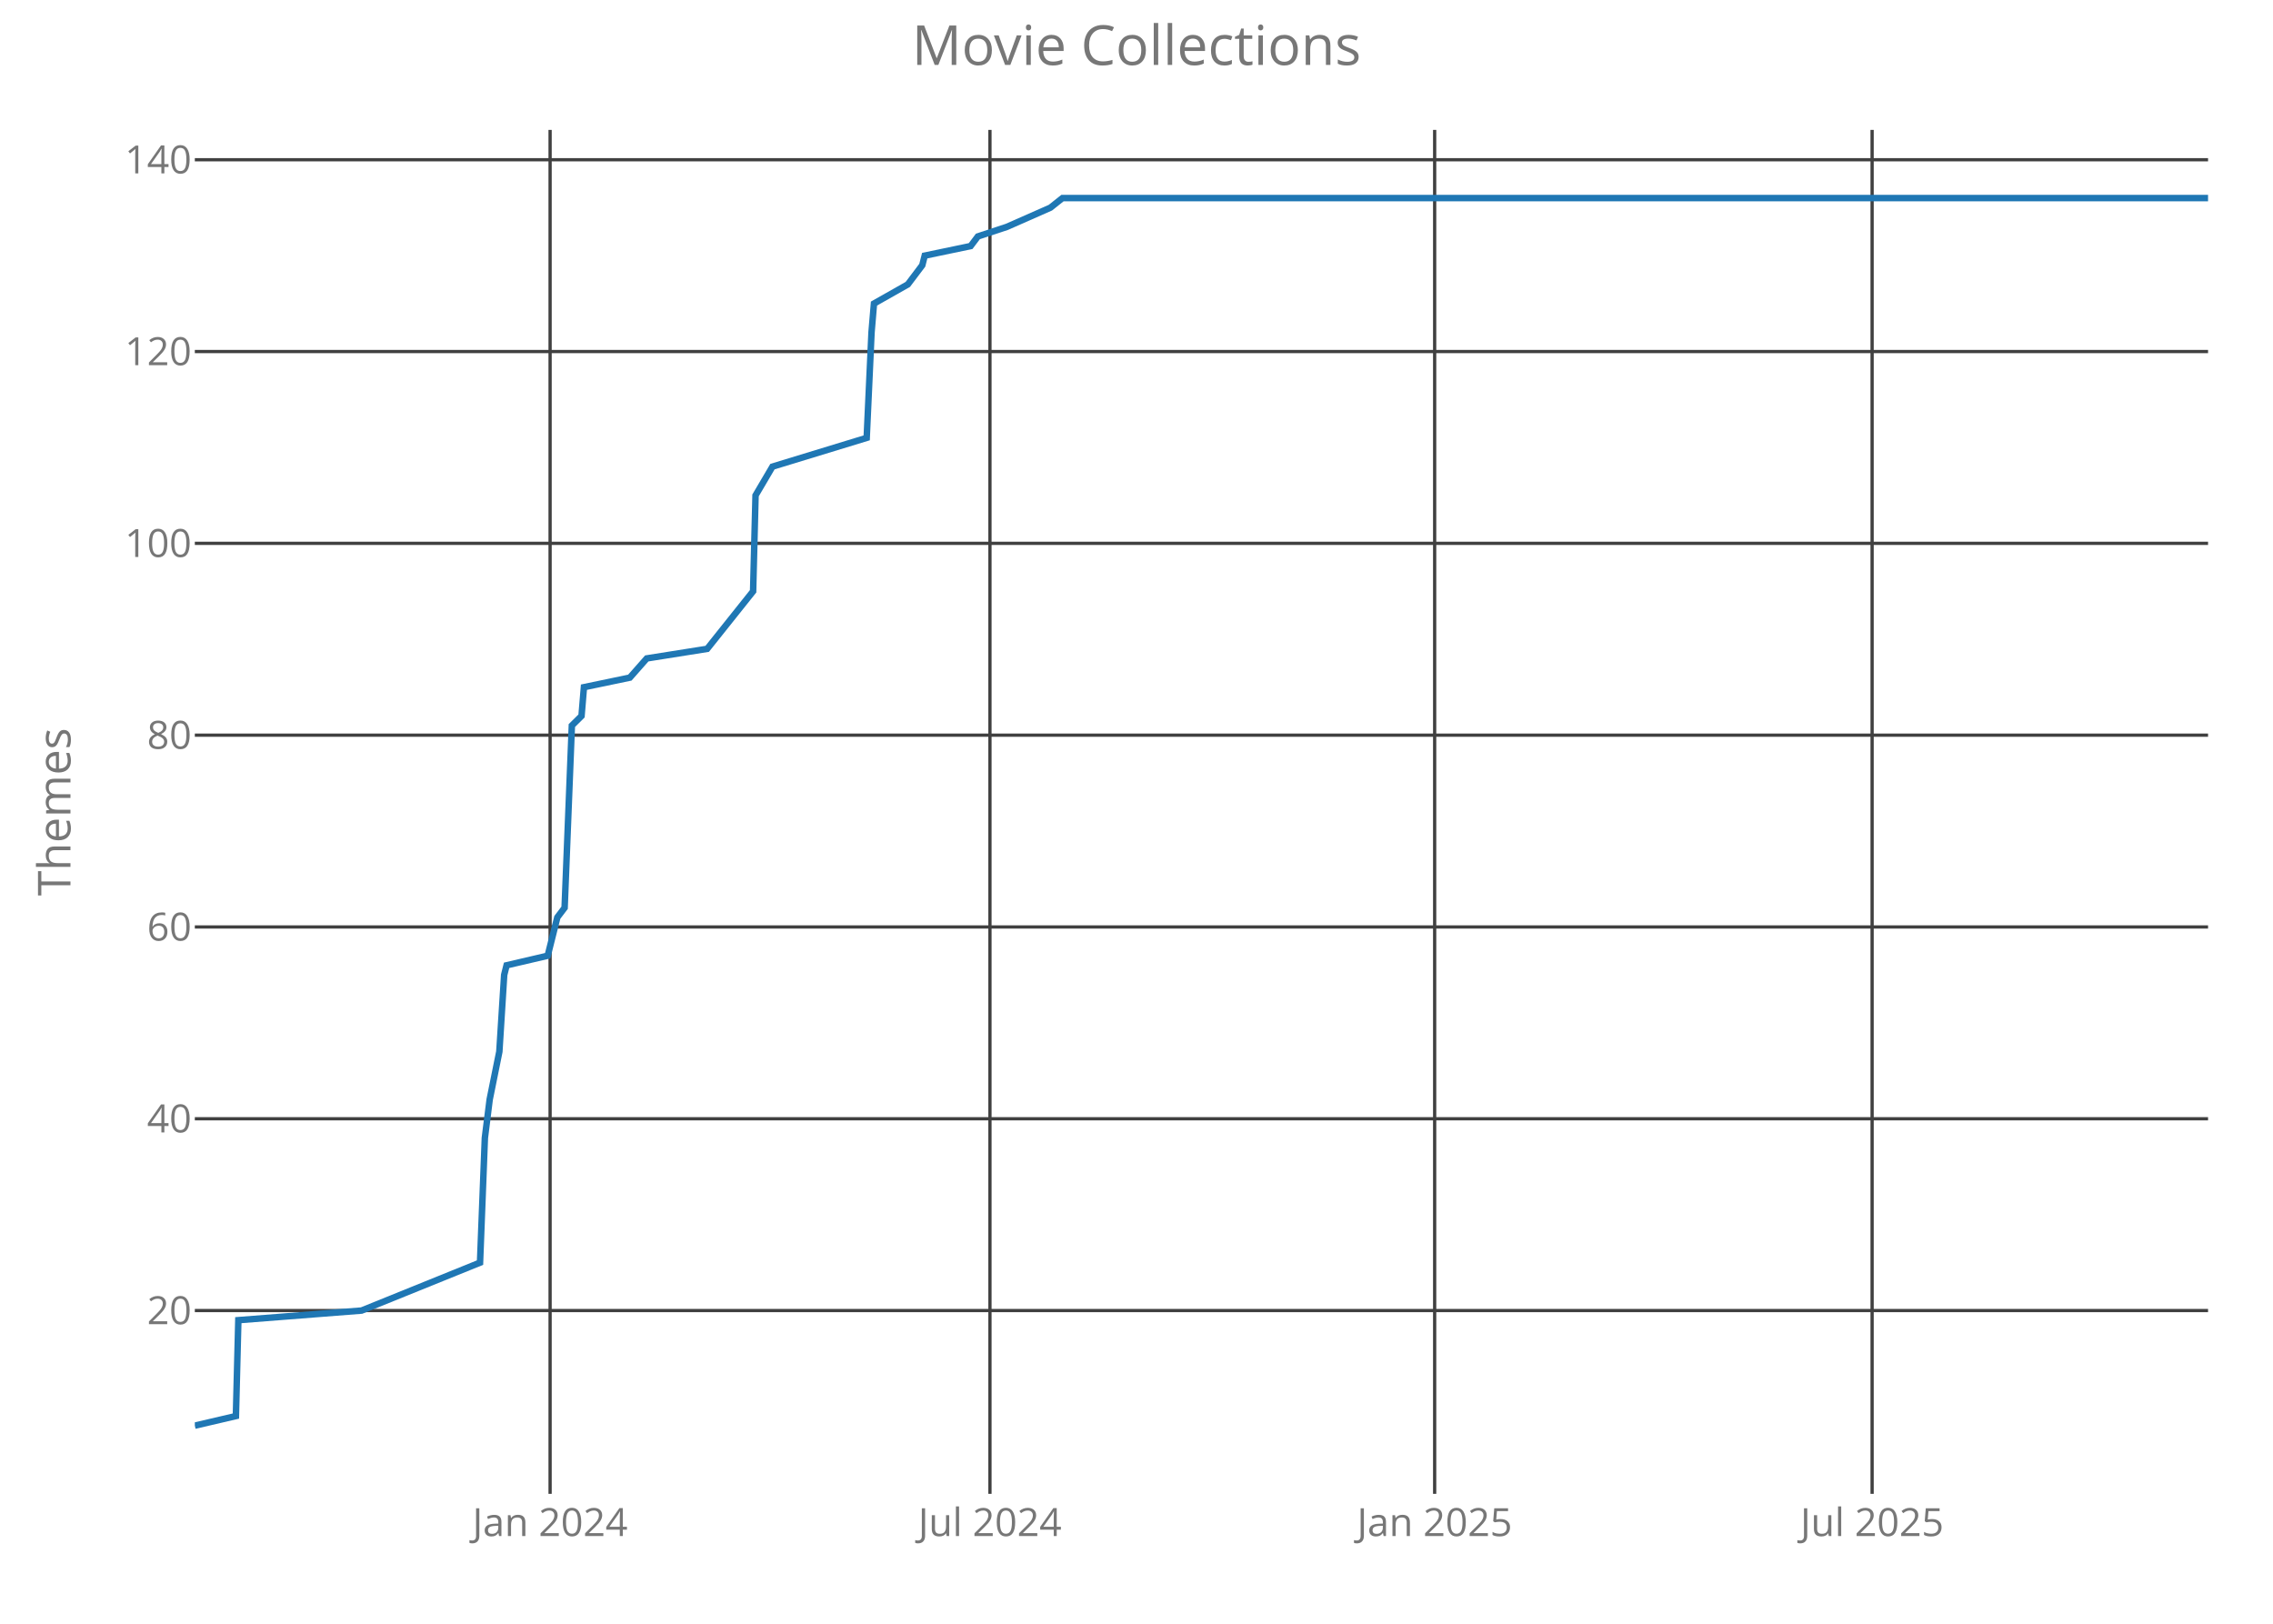
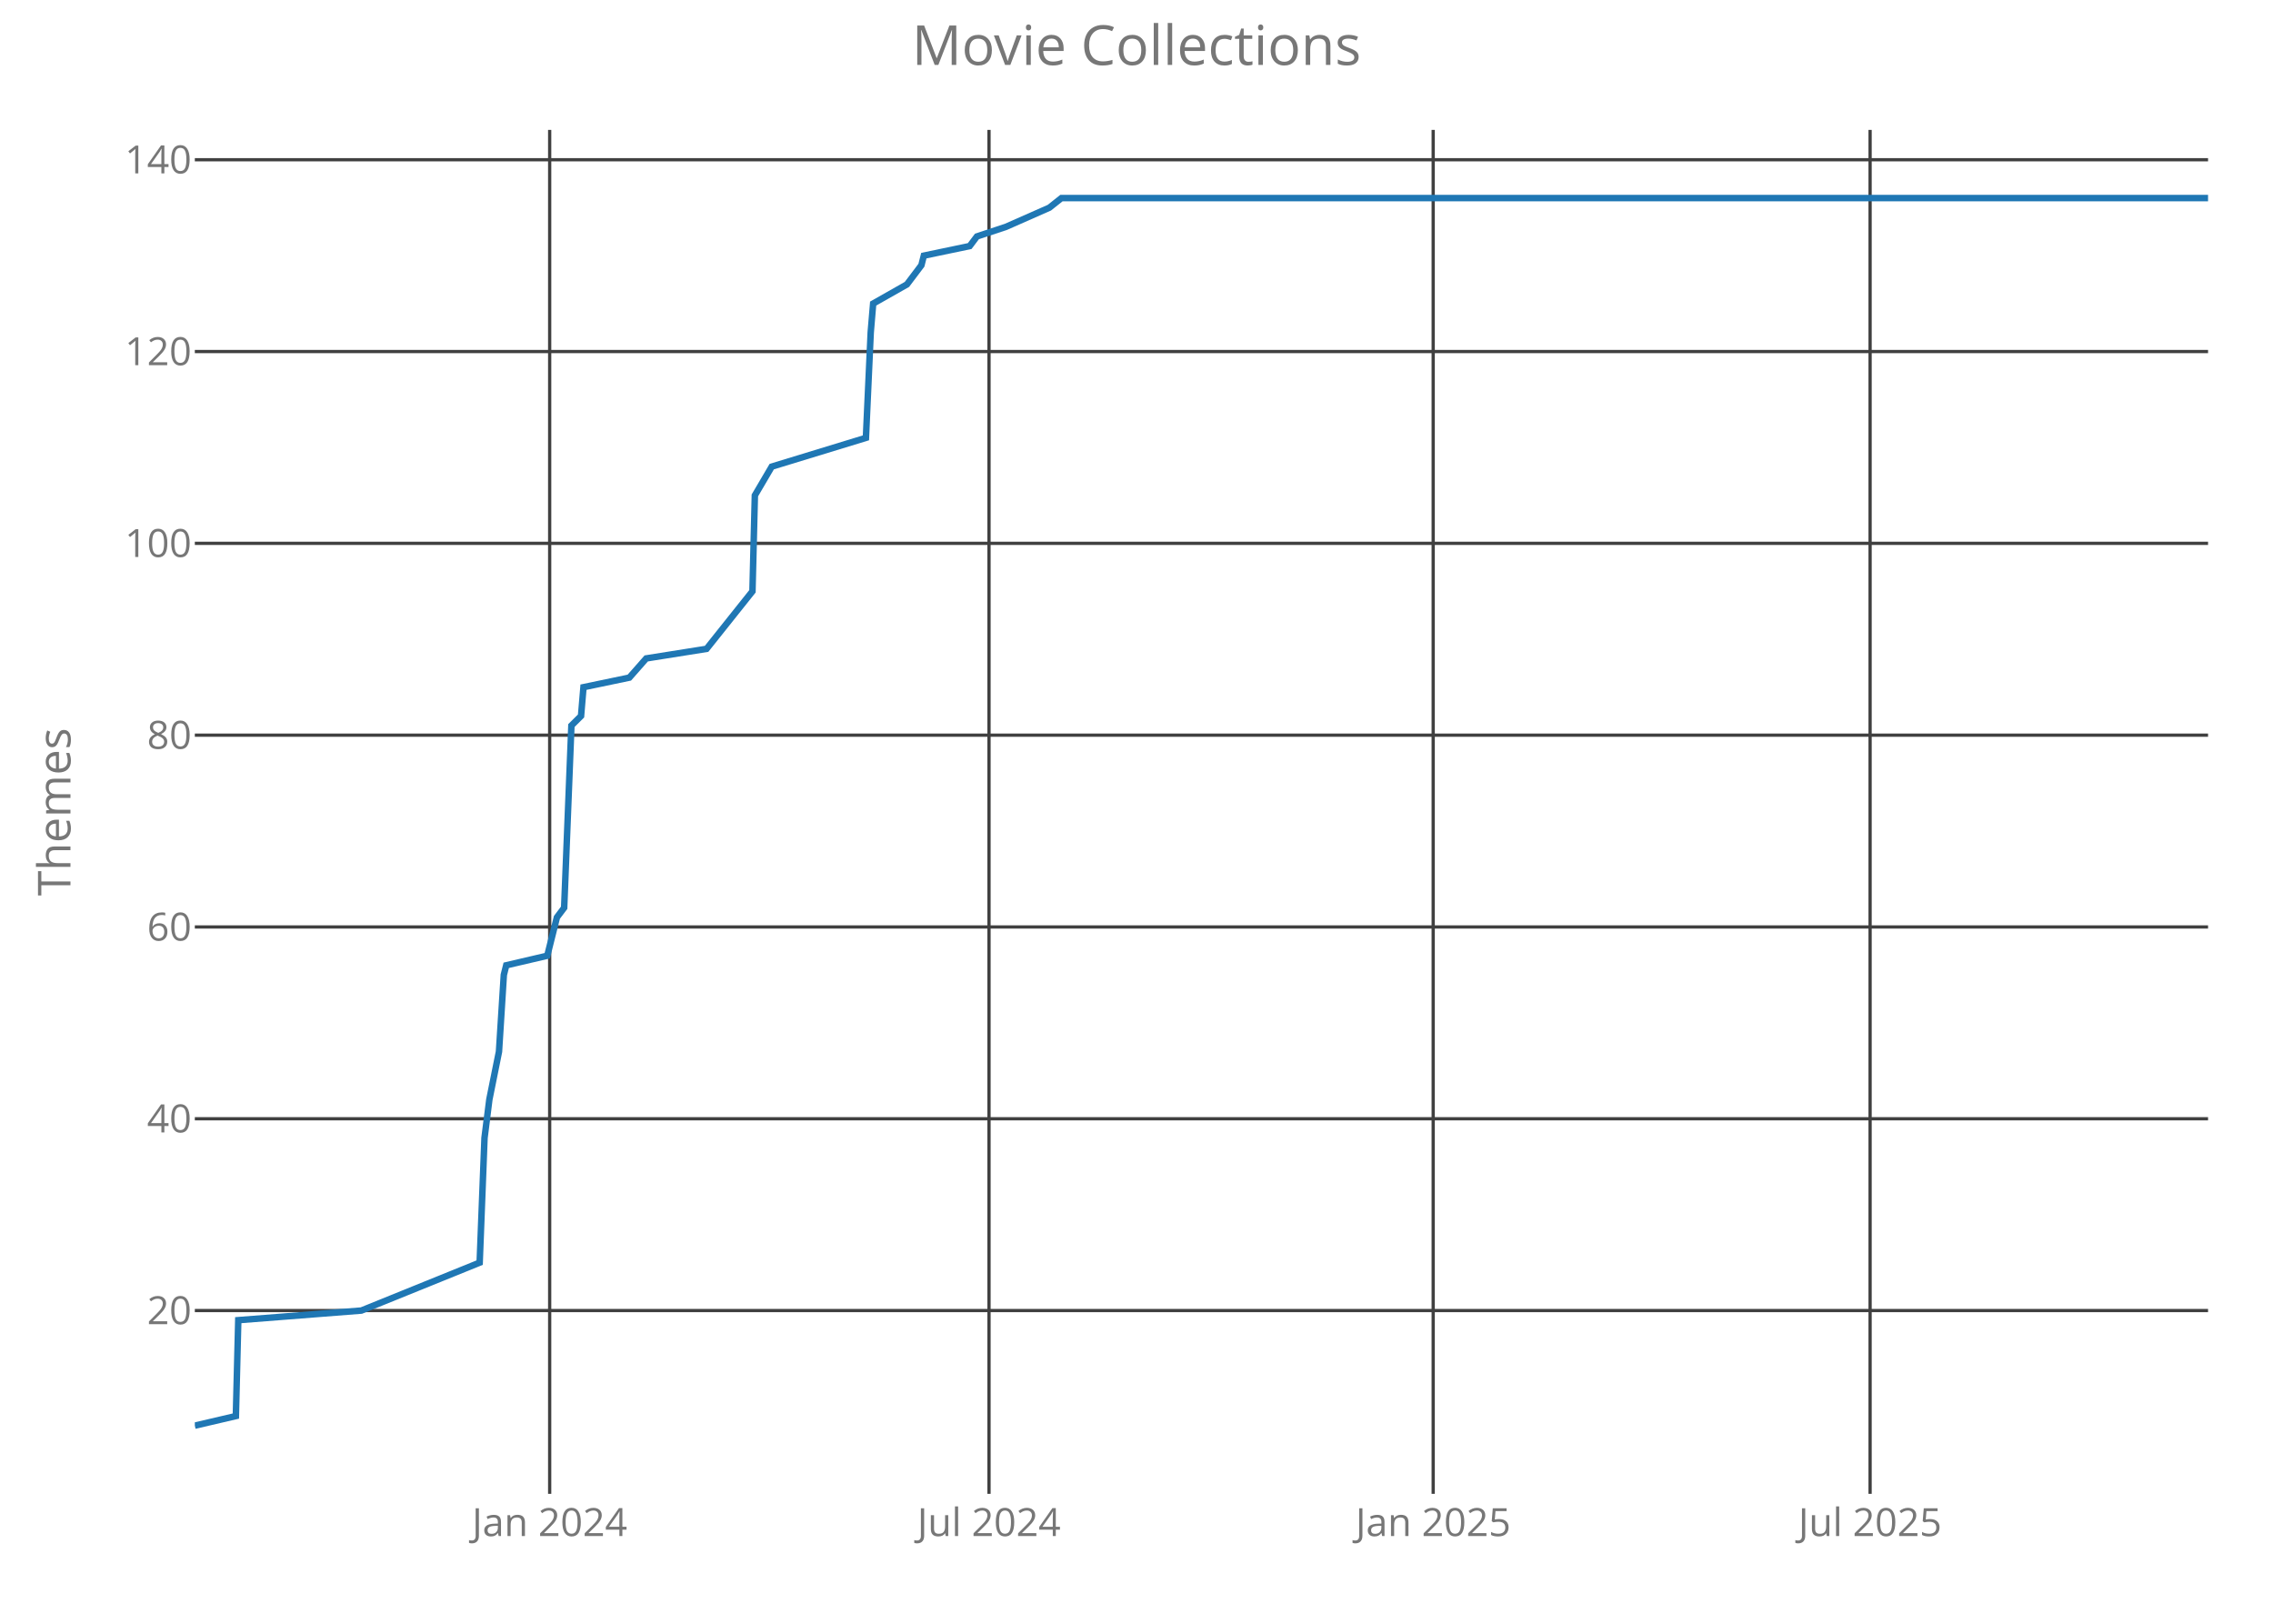
<svg xmlns="http://www.w3.org/2000/svg" class="main-svg" width="700" height="500" style="" viewBox="0 0 700 500">
  <rect x="0" y="0" width="700" height="500" style="fill: rgb(0, 0, 0); fill-opacity: 0;" />
-   <defs id="defs-2cea8a">
+   <defs id="defs-154eb6">
    <g class="clips">
-       <clipPath id="clip2cea8axyplot" class="plotclip">
+       <clipPath id="clip154eb6xyplot" class="plotclip">
        <rect width="620" height="420" />
      </clipPath>
-       <clipPath class="axesclip" id="clip2cea8ax">
+       <clipPath class="axesclip" id="clip154eb6x">
        <rect x="60" y="0" width="620" height="500" />
      </clipPath>
-       <clipPath class="axesclip" id="clip2cea8ay">
+       <clipPath class="axesclip" id="clip154eb6y">
        <rect x="0" y="40" width="700" height="420" />
      </clipPath>
-       <clipPath class="axesclip" id="clip2cea8axy">
+       <clipPath class="axesclip" id="clip154eb6xy">
        <rect x="60" y="40" width="620" height="420" />
      </clipPath>
    </g>
    <g class="gradients" />
  </defs>
  <g class="bglayer">
    <rect class="bg" x="60" y="40" width="620" height="420" style="fill: rgb(0, 0, 0); fill-opacity: 0; stroke-width: 0;" />
  </g>
  <g class="layer-below">
    <g class="imagelayer" />
    <g class="shapelayer" />
  </g>
  <g class="cartesianlayer">
    <g class="subplot xy">
      <g class="layer-subplot">
        <g class="shapelayer" />
        <g class="imagelayer" />
      </g>
      <g class="gridlayer">
        <g class="x">
-           <path class="xgrid crisp" transform="translate(169.41,0)" d="M0,40v420" style="stroke: rgb(64, 64, 64); stroke-opacity: 1; stroke-width: 1px;" />
-           <path class="xgrid crisp" transform="translate(304.87,0)" d="M0,40v420" style="stroke: rgb(64, 64, 64); stroke-opacity: 1; stroke-width: 1px;" />
-           <path class="xgrid crisp" transform="translate(441.82,0)" d="M0,40v420" style="stroke: rgb(64, 64, 64); stroke-opacity: 1; stroke-width: 1px;" />
-           <path class="xgrid crisp" transform="translate(576.54,0)" d="M0,40v420" style="stroke: rgb(64, 64, 64); stroke-opacity: 1; stroke-width: 1px;" />
+           <path class="xgrid crisp" transform="translate(169.28,0)" d="M0,40v420" style="stroke: rgb(64, 64, 64); stroke-opacity: 1; stroke-width: 1px;" />
+           <path class="xgrid crisp" transform="translate(304.58,0)" d="M0,40v420" style="stroke: rgb(64, 64, 64); stroke-opacity: 1; stroke-width: 1px;" />
+           <path class="xgrid crisp" transform="translate(441.37,0)" d="M0,40v420" style="stroke: rgb(64, 64, 64); stroke-opacity: 1; stroke-width: 1px;" />
+           <path class="xgrid crisp" transform="translate(575.92,0)" d="M0,40v420" style="stroke: rgb(64, 64, 64); stroke-opacity: 1; stroke-width: 1px;" />
        </g>
        <g class="y">
          <path class="ygrid crisp" transform="translate(0,403.56)" d="M60,0h620" style="stroke: rgb(64, 64, 64); stroke-opacity: 1; stroke-width: 1px;" />
          <path class="ygrid crisp" transform="translate(0,344.5)" d="M60,0h620" style="stroke: rgb(64, 64, 64); stroke-opacity: 1; stroke-width: 1px;" />
          <path class="ygrid crisp" transform="translate(0,285.44)" d="M60,0h620" style="stroke: rgb(64, 64, 64); stroke-opacity: 1; stroke-width: 1px;" />
          <path class="ygrid crisp" transform="translate(0,226.38)" d="M60,0h620" style="stroke: rgb(64, 64, 64); stroke-opacity: 1; stroke-width: 1px;" />
          <path class="ygrid crisp" transform="translate(0,167.31)" d="M60,0h620" style="stroke: rgb(64, 64, 64); stroke-opacity: 1; stroke-width: 1px;" />
          <path class="ygrid crisp" transform="translate(0,108.25)" d="M60,0h620" style="stroke: rgb(64, 64, 64); stroke-opacity: 1; stroke-width: 1px;" />
          <path class="ygrid crisp" transform="translate(0,49.19)" d="M60,0h620" style="stroke: rgb(64, 64, 64); stroke-opacity: 1; stroke-width: 1px;" />
        </g>
      </g>
      <g class="zerolinelayer" />
      <path class="xlines-below crisp" d="M0,0" style="fill: none;" />
      <path class="ylines-below crisp" d="M0,0" style="fill: none;" />
      <g class="overlines-below" />
      <g class="xaxislayer-below">
        <g class="xtick">
-           <text text-anchor="middle" x="0" y="473" transform="translate(169.41,0)" style="font-family: 'Open Sans'; font-size: 12px; fill: rgb(119, 119, 119); fill-opacity: 1; white-space: pre;">Jan 2024</text>
+           <text text-anchor="middle" x="0" y="473" transform="translate(169.28,0)" style="font-family: 'Open Sans'; font-size: 12px; fill: rgb(119, 119, 119); fill-opacity: 1; white-space: pre;">Jan 2024</text>
        </g>
        <g class="xtick">
-           <text text-anchor="middle" x="0" y="473" transform="translate(304.87,0)" style="font-family: 'Open Sans'; font-size: 12px; fill: rgb(119, 119, 119); fill-opacity: 1; white-space: pre;">Jul 2024</text>
+           <text text-anchor="middle" x="0" y="473" transform="translate(304.58,0)" style="font-family: 'Open Sans'; font-size: 12px; fill: rgb(119, 119, 119); fill-opacity: 1; white-space: pre;">Jul 2024</text>
        </g>
        <g class="xtick">
-           <text text-anchor="middle" x="0" y="473" transform="translate(441.82,0)" style="font-family: 'Open Sans'; font-size: 12px; fill: rgb(119, 119, 119); fill-opacity: 1; white-space: pre;">Jan 2025</text>
+           <text text-anchor="middle" x="0" y="473" transform="translate(441.37,0)" style="font-family: 'Open Sans'; font-size: 12px; fill: rgb(119, 119, 119); fill-opacity: 1; white-space: pre;">Jan 2025</text>
        </g>
        <g class="xtick">
-           <text text-anchor="middle" x="0" y="473" transform="translate(576.54,0)" style="font-family: 'Open Sans'; font-size: 12px; fill: rgb(119, 119, 119); fill-opacity: 1; white-space: pre;">Jul 2025</text>
+           <text text-anchor="middle" x="0" y="473" transform="translate(575.92,0)" style="font-family: 'Open Sans'; font-size: 12px; fill: rgb(119, 119, 119); fill-opacity: 1; white-space: pre;">Jul 2025</text>
        </g>
      </g>
      <g class="yaxislayer-below">
        <g class="ytick">
          <text text-anchor="end" x="59" y="4.2" transform="translate(0,403.56)" style="font-family: 'Open Sans'; font-size: 12px; fill: rgb(119, 119, 119); fill-opacity: 1; white-space: pre;">20</text>
        </g>
        <g class="ytick">
          <text text-anchor="end" x="59" y="4.2" transform="translate(0,344.5)" style="font-family: 'Open Sans'; font-size: 12px; fill: rgb(119, 119, 119); fill-opacity: 1; white-space: pre;">40</text>
        </g>
        <g class="ytick">
          <text text-anchor="end" x="59" y="4.2" transform="translate(0,285.44)" style="font-family: 'Open Sans'; font-size: 12px; fill: rgb(119, 119, 119); fill-opacity: 1; white-space: pre;">60</text>
        </g>
        <g class="ytick">
          <text text-anchor="end" x="59" y="4.2" transform="translate(0,226.38)" style="font-family: 'Open Sans'; font-size: 12px; fill: rgb(119, 119, 119); fill-opacity: 1; white-space: pre;">80</text>
        </g>
        <g class="ytick">
          <text text-anchor="end" x="59" y="4.2" transform="translate(0,167.31)" style="font-family: 'Open Sans'; font-size: 12px; fill: rgb(119, 119, 119); fill-opacity: 1; white-space: pre;">100</text>
        </g>
        <g class="ytick">
          <text text-anchor="end" x="59" y="4.2" transform="translate(0,108.25)" style="font-family: 'Open Sans'; font-size: 12px; fill: rgb(119, 119, 119); fill-opacity: 1; white-space: pre;">120</text>
        </g>
        <g class="ytick">
          <text text-anchor="end" x="59" y="4.2" transform="translate(0,49.19)" style="font-family: 'Open Sans'; font-size: 12px; fill: rgb(119, 119, 119); fill-opacity: 1; white-space: pre;">140</text>
        </g>
      </g>
      <g class="overaxes-below" />
-       <g class="plot" transform="translate(60,40)" clip-path="url('#clip2cea8axyplot')">
+       <g class="plot" transform="translate(60,40)" clip-path="url('#clip154eb6xyplot')">
        <g class="scatterlayer mlayer">
-           <g class="trace scatter traceec566a" style="stroke-miterlimit: 2; opacity: 1;">
+           <g class="trace scatter traced523df" style="stroke-miterlimit: 2; opacity: 1;">
            <g class="fills" />
            <g class="errorbars" />
            <g class="lines">
-               <path class="js-line" d="M0,399L12.65,396.05L13.4,366.52L51.36,363.56L87.83,348.8L89.32,310.41L90.8,298.59L93.78,283.83L95.27,260.2L96.01,257.25L108.67,254.3L111.64,242.48L113.88,239.53L116.11,183.42L119.09,180.47L119.83,171.61L133.97,168.66L139.18,162.75L157.79,159.8L171.93,142.08L172.68,112.55L177.89,103.69L206.91,94.83L208.4,62.34L209.15,53.48L219.57,47.58L221.8,44.63L224.03,41.67L224.78,38.72L238.92,35.77L241.15,32.81L250.08,29.86L263.48,23.95L267.2,21L620,21" style="vector-effect: non-scaling-stroke; fill: none; stroke: rgb(31, 119, 180); stroke-opacity: 1; stroke-width: 2px; opacity: 1;" />
+               <path class="js-line" d="M0,399L12.64,396.05L13.38,366.52L51.29,363.56L87.72,348.8L89.21,310.41L90.7,298.59L93.67,283.83L95.16,260.2L95.9,257.25L108.54,254.3L111.51,242.48L113.74,239.53L115.97,183.42L118.94,180.47L119.69,171.61L133.81,168.66L139.02,162.75L157.6,159.8L171.73,142.08L172.47,112.55L177.67,103.69L206.67,94.83L208.15,62.34L208.9,53.48L219.3,47.58L221.53,44.63L223.76,41.67L224.51,38.72L238.63,35.77L240.86,32.81L249.78,29.86L263.17,23.95L266.88,21L620,21" style="vector-effect: non-scaling-stroke; fill: none; stroke: rgb(31, 119, 180); stroke-opacity: 1; stroke-width: 2px; opacity: 1;" />
            </g>
            <g class="points" />
            <g class="text" />
          </g>
        </g>
      </g>
      <g class="overplot" />
      <path class="xlines-above" />
      <path class="ylines-above" />
      <g class="overlines-above" />
      <g class="xaxislayer-above" />
      <g class="yaxislayer-above" />
      <g class="overaxes-above" />
    </g>
  </g>
  <g class="polarlayer" />
  <g class="ternarylayer" />
  <g class="geolayer" />
  <g class="funnelarealayer" />
  <g class="pielayer" />
  <g class="treemaplayer" />
  <g class="sunburstlayer" />
  <g class="glimages" />
-   <defs id="topdefs-2cea8a">
+   <defs id="topdefs-154eb6">
    <g class="clips" />
  </defs>
  <g class="layer-above">
    <g class="imagelayer" />
    <g class="shapelayer" />
  </g>
  <g class="infolayer">
    <g class="g-gtitle">
      <text class="gtitle" x="350" y="20" text-anchor="middle" dy="0em" style="font-family: 'Open Sans'; font-size: 17px; fill: rgb(119, 119, 119); opacity: 1; font-weight: normal; white-space: pre;">Movie Collections</text>
    </g>
    <g class="g-xtitle" />
    <g class="g-ytitle">
      <text class="ytitle" transform="rotate(-90,21.7,250)" x="21.7" y="250" text-anchor="middle" style="font-family: 'Open Sans'; font-size: 14px; fill: rgb(119, 119, 119); opacity: 1; font-weight: normal; white-space: pre;">Themes</text>
    </g>
  </g>
</svg>
